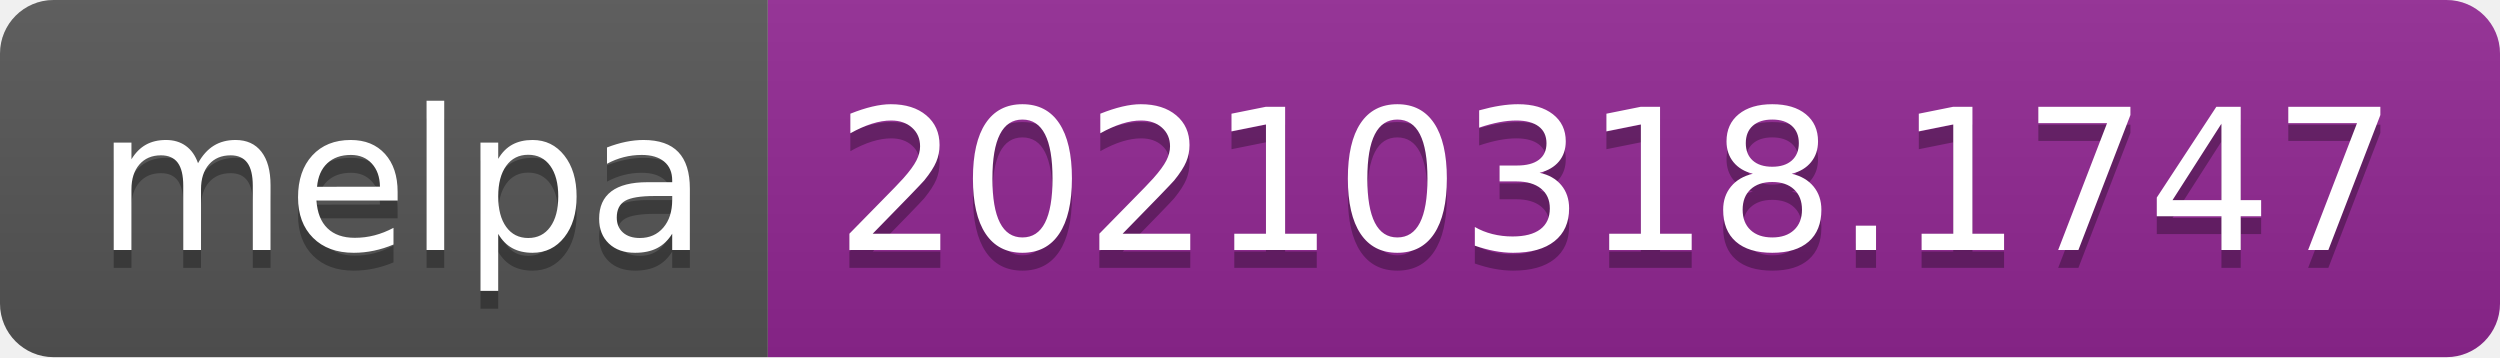
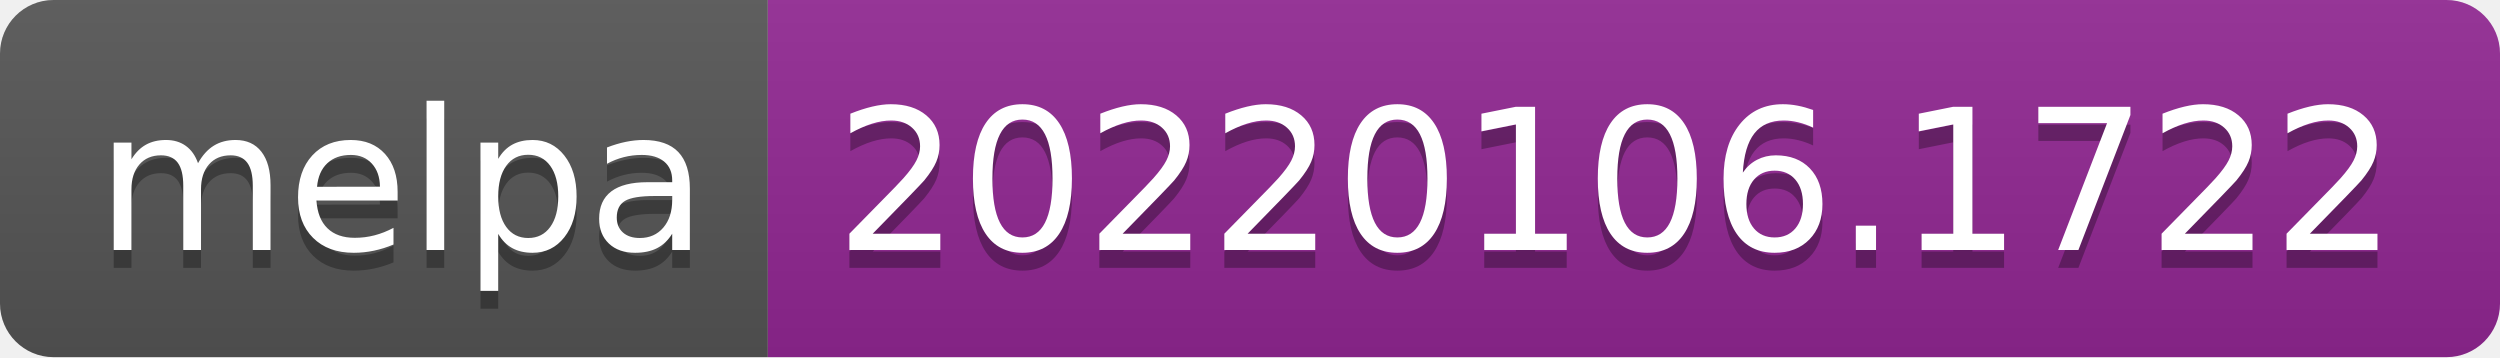
- <svg xmlns="http://www.w3.org/2000/svg" width="140" height="20" role="img" aria-label="melpa: 20210318.1747">
+ <svg xmlns="http://www.w3.org/2000/svg" width="140" height="20" role="img" aria-label="melpa: 20220106.1722">
  <linearGradient id="s" x2="0" y2="100%">
    <stop offset="0" stop-color="#bbb" stop-opacity=".1" />
    <stop offset="1" stop-opacity=".1" />
  </linearGradient>
  <clipPath id="r">
    <rect width="140" height="20" rx="3" fill="#fff" />
  </clipPath>
  <g clip-path="url(#r)">
    <rect width="43" height="20" fill="#555" />
    <rect x="43" width="97" height="20" fill="#922793" />
    <rect width="140" height="20" fill="url(#s)" />
  </g>
  <g fill="#fff" text-anchor="middle" font-family="Verdana,Geneva,DejaVu Sans,sans-serif" text-rendering="geometricPrecision" font-size="110">
    <text aria-hidden="true" x="225" y="150" fill="#010101" fill-opacity=".3" transform="scale(.1)" textLength="330">melpa</text>
    <text x="225" y="140" transform="scale(.1)" fill="#fff" textLength="330">melpa</text>
-     <text aria-hidden="true" x="905" y="150" fill="#010101" fill-opacity=".3" transform="scale(.1)" textLength="870">20210318.1747</text>
-     <text x="905" y="140" transform="scale(.1)" fill="#fff" textLength="870">20210318.1747</text>
+     <text aria-hidden="true" x="905" y="150" fill="#010101" fill-opacity=".3" transform="scale(.1)" textLength="870">20220106.1722</text>
+     <text x="905" y="140" transform="scale(.1)" fill="#fff" textLength="870">20220106.1722</text>
  </g>
</svg>
